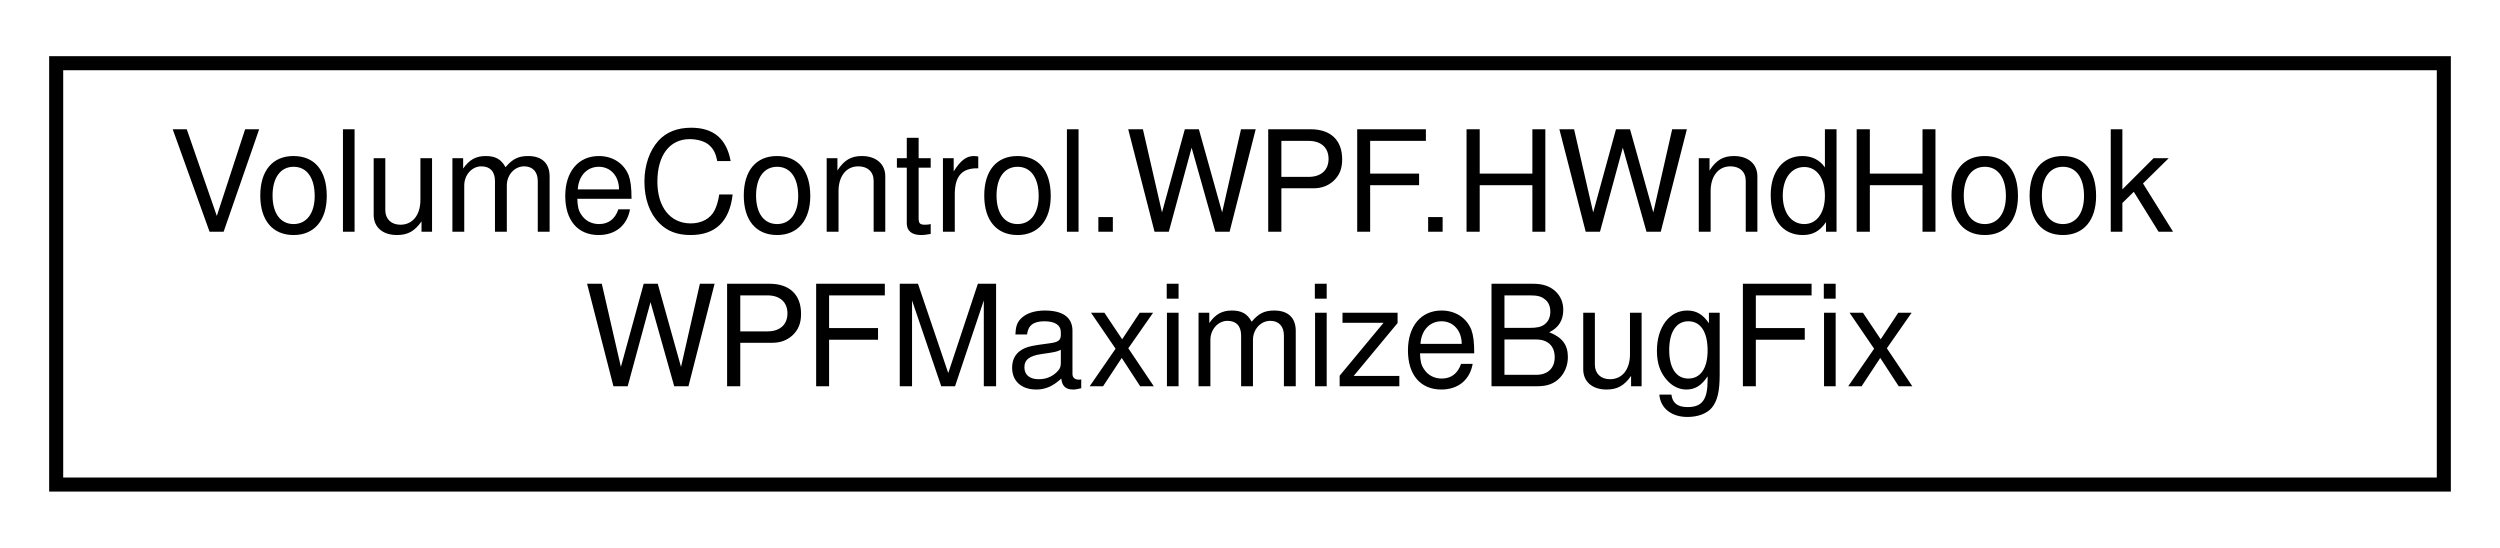
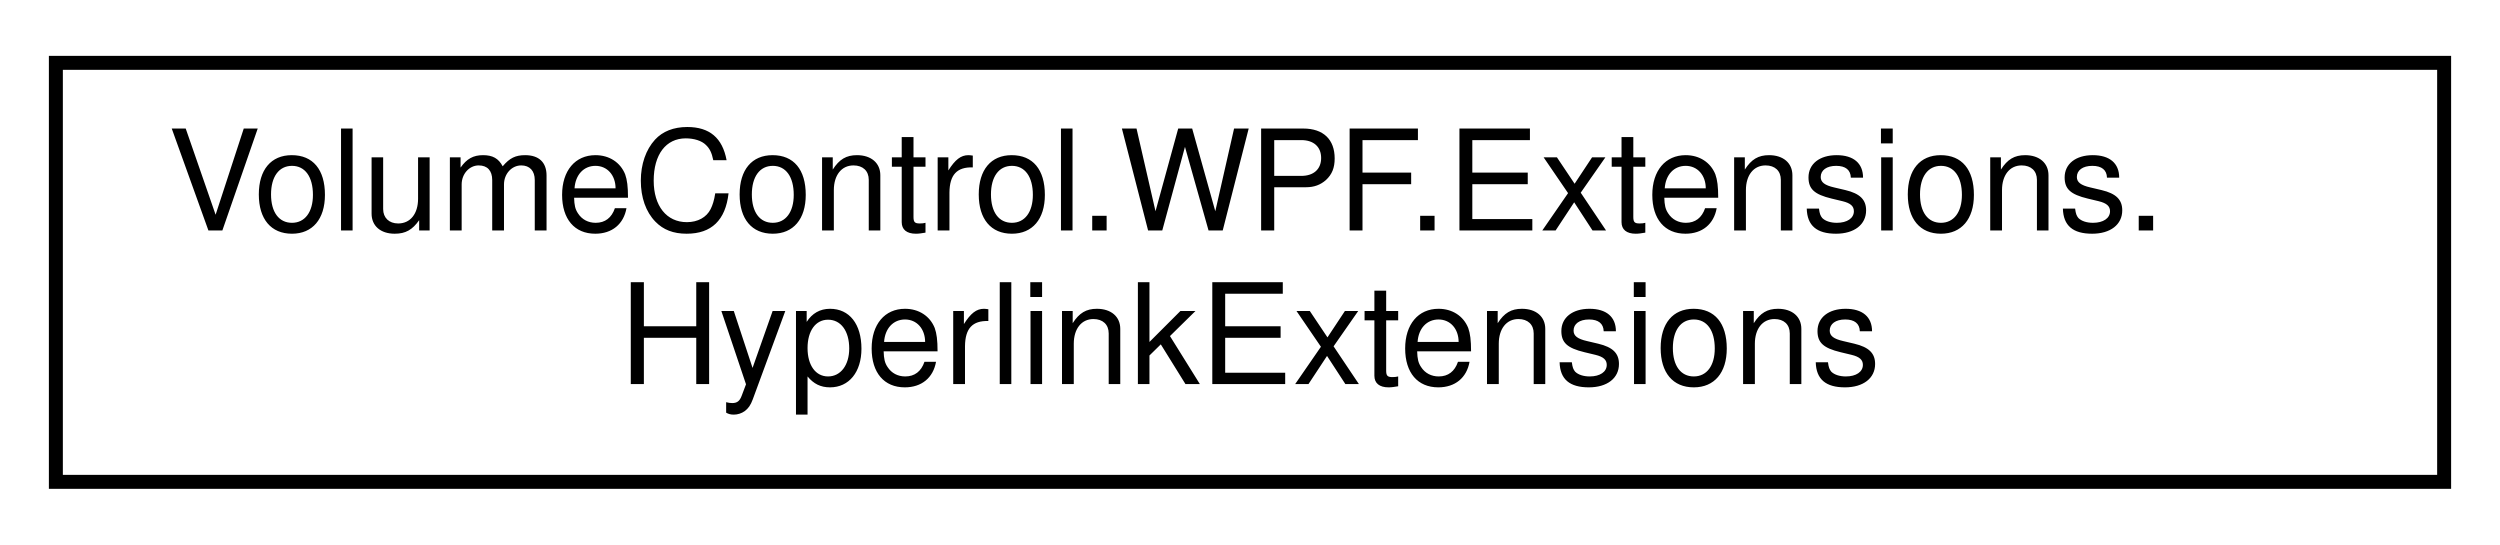
- <svg xmlns="http://www.w3.org/2000/svg" xmlns:xlink="http://www.w3.org/1999/xlink" width="178pt" height="39pt" viewBox="0.00 0.00 178.00 39.00">
+ <svg xmlns="http://www.w3.org/2000/svg" xmlns:xlink="http://www.w3.org/1999/xlink" width="179pt" height="39pt" viewBox="0.00 0.00 179.00 39.00">
  <g id="graph0" class="graph" transform="scale(1 1) rotate(0) translate(4 35)">
    <g id="node1" class="node">
      <g id="a_node1">
-         <a xlink:href="class_volume_control_1_1_w_p_f_1_1_h_wnd_hook_w_p_f_maximize_bug_fix.html" target="_top" xlink:title="Adds a message hook handler that fixes a bug with WPF windows that have their Window....">
-           <polygon fill="none" stroke="black" points="0,-0.5 0,-30.5 170,-30.5 170,-0.5 0,-0.5" />
-           <text text-anchor="start" x="8" y="-18.5" font-family="Helvetica,sans-Serif" font-size="10.00">VolumeControl.WPF.HWndHook</text>
-           <text text-anchor="middle" x="85" y="-7.5" font-family="Helvetica,sans-Serif" font-size="10.00">WPFMaximizeBugFix</text>
+         <a xlink:href="class_volume_control_1_1_w_p_f_1_1_extensions_1_1_hyperlink_extensions.html" target="_top" xlink:title="Extends the Hyperlink class with additional DependencyProperty properties.  To use this,...">
+           <polygon fill="none" stroke="black" points="0,-0.5 0,-30.5 171,-30.5 171,-0.5 0,-0.5" />
+           <text text-anchor="start" x="8" y="-18.5" font-family="Helvetica,sans-Serif" font-size="10.00">VolumeControl.WPF.Extensions.</text>
+           <text text-anchor="middle" x="85.5" y="-7.5" font-family="Helvetica,sans-Serif" font-size="10.00">HyperlinkExtensions</text>
        </a>
      </g>
    </g>
  </g>
</svg>
